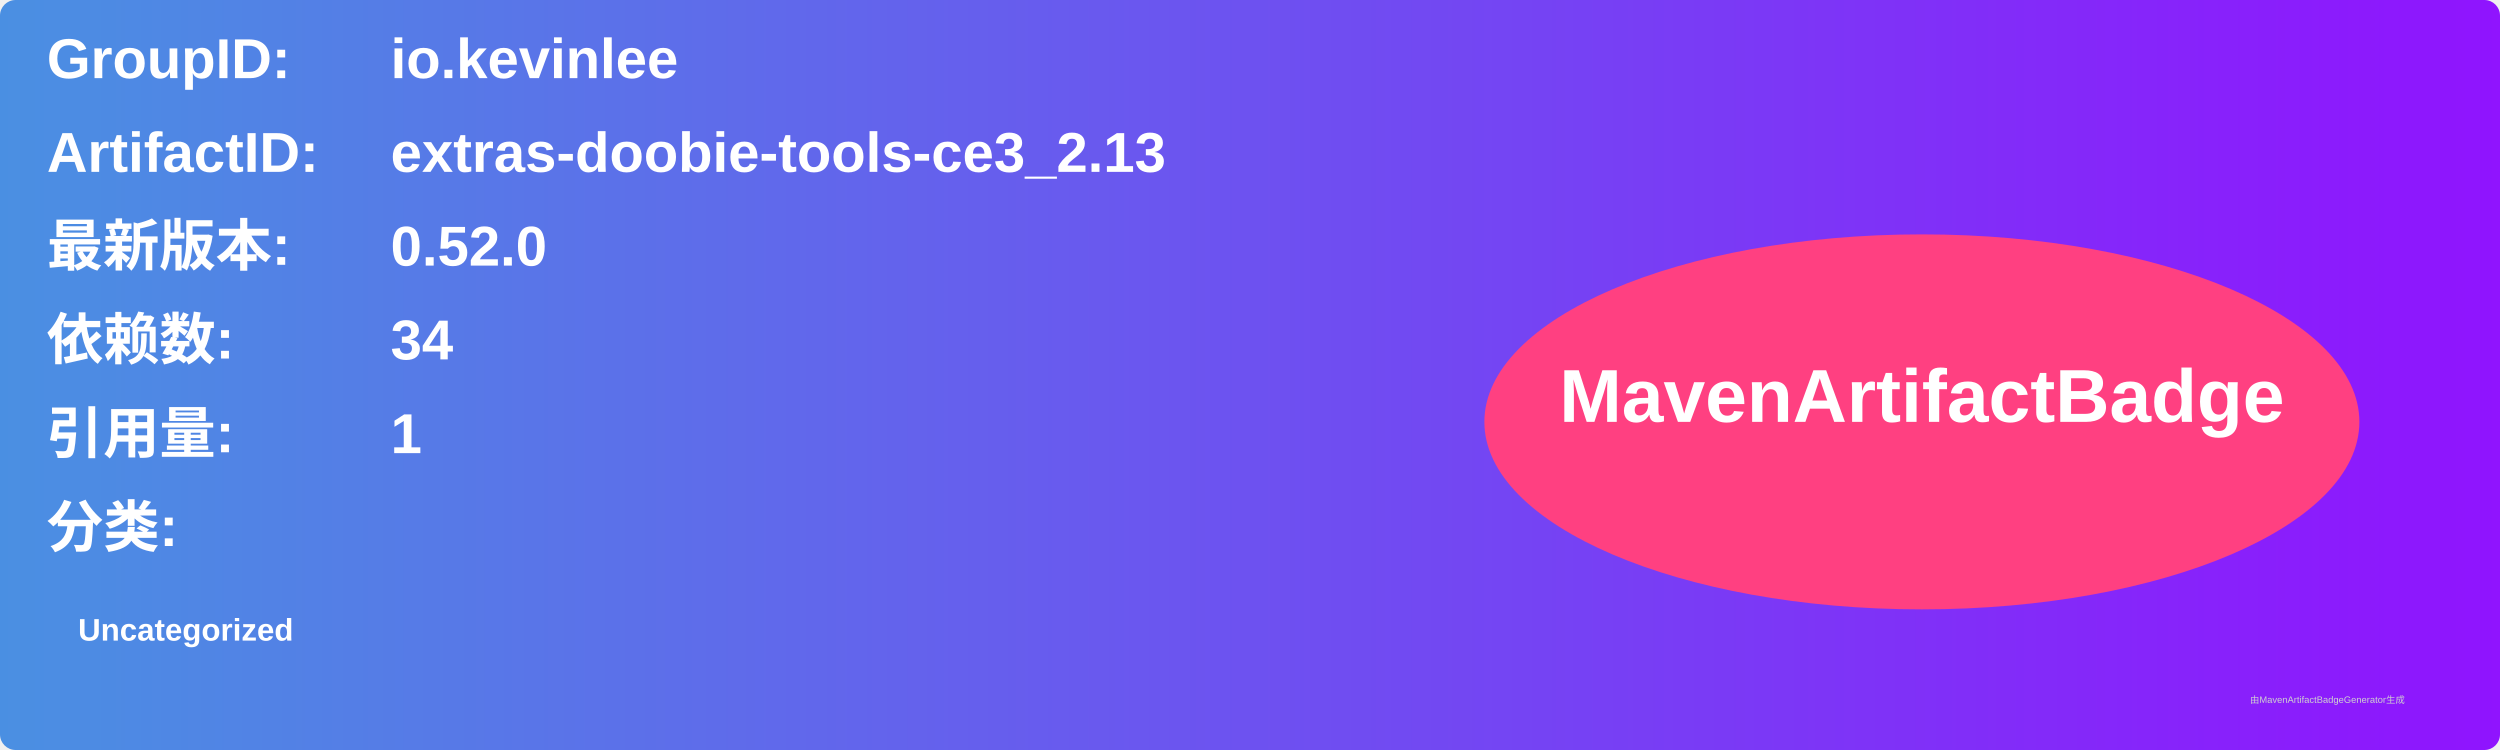
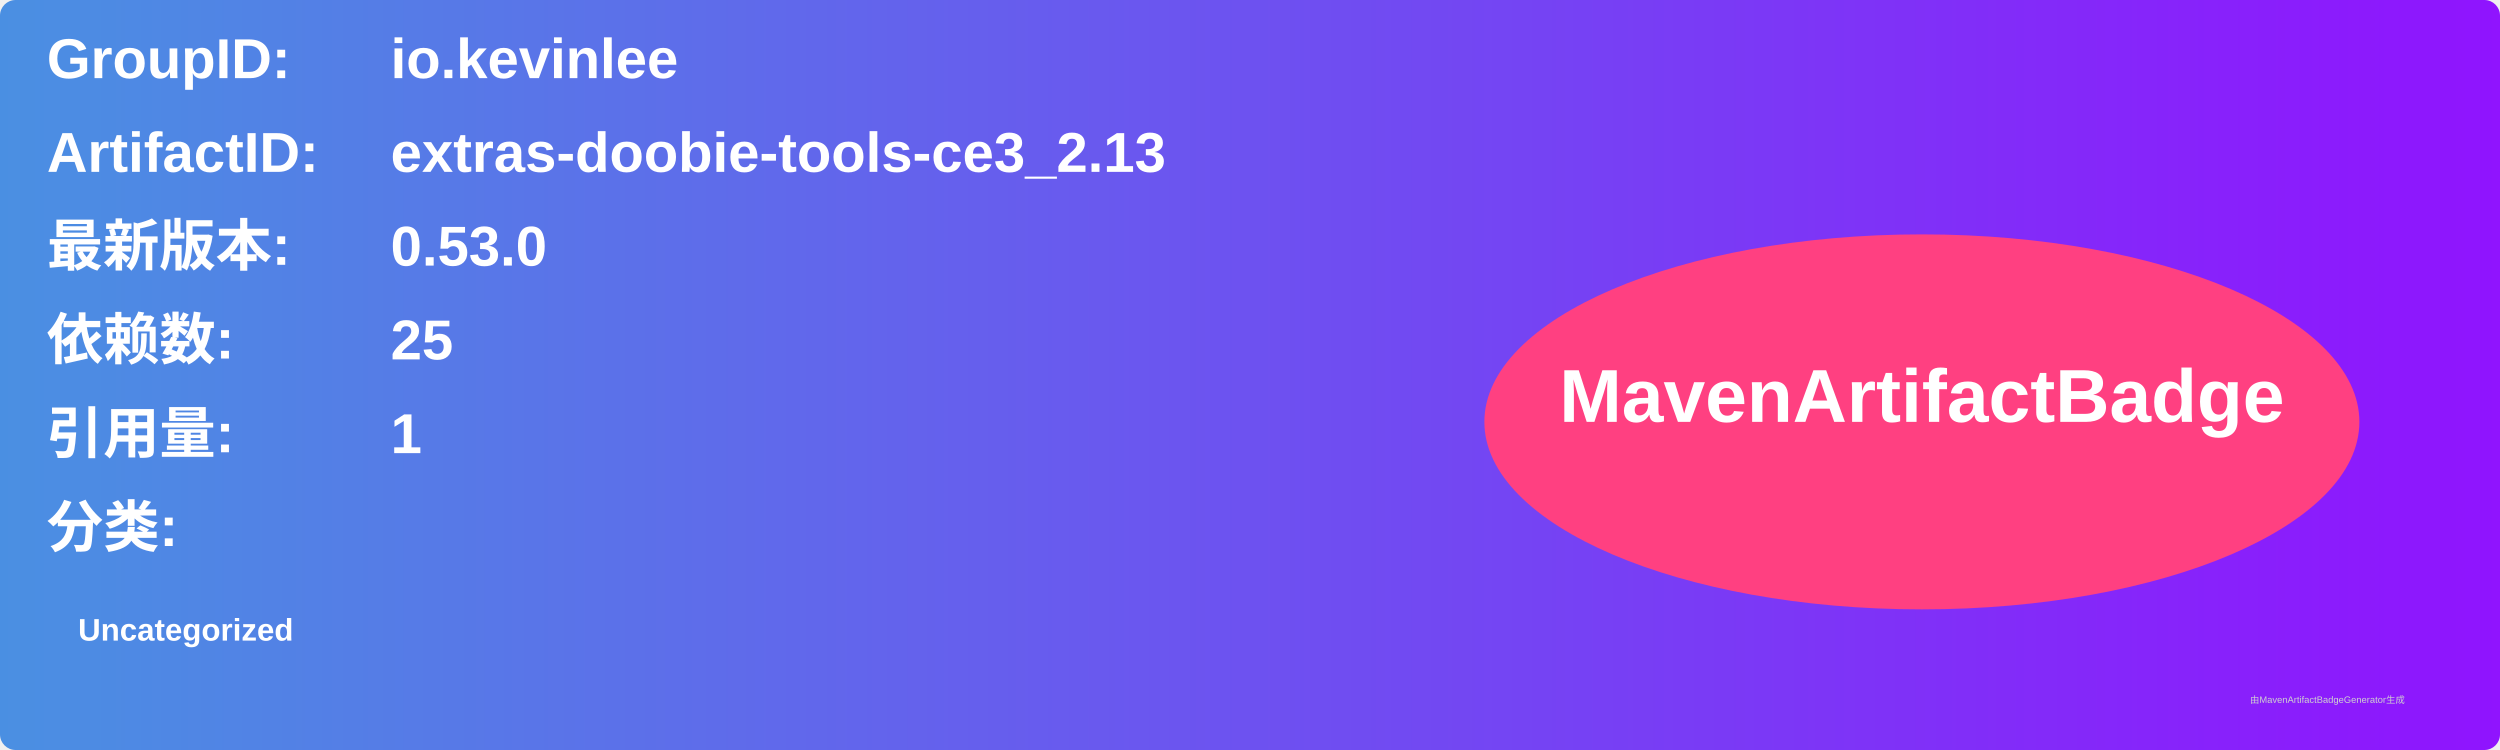
<svg xmlns="http://www.w3.org/2000/svg" width="800" height="240" viewBox="0 0 800 240">
  <linearGradient id="grad" x1="0%" y1="0%" x2="100%" y2="0%">
    <stop offset="0%" stop-color="#4a90e2" />
    <stop offset="100%" stop-color="#9013fe" />
  </linearGradient>
  <rect width="100%" height="100%" rx="5" ry="5" fill="url(#grad)" />
  <g transform="translate(15, 15)">
    <text x="0" y="10" font-family="Arial" font-size="18" fill="white" font-weight="bold" width="260">GroupID:</text>
    <text x="110" y="10" font-family="Arial" font-size="18" fill="white" font-weight="bold" width="460">io.kevinlee</text>
    <text x="0" y="40" font-family="Arial" font-size="18" fill="white" font-weight="bold" width="260">ArtifactID:</text>
    <text x="110" y="40" font-family="Arial" font-size="18" fill="white" font-weight="bold" width="460">extras-doobie-tools-ce3_2.13</text>
    <text x="0" y="70" font-family="Arial" font-size="18" fill="white" font-weight="bold">最新版本:</text>
    <text x="110" y="70" font-family="Arial" font-size="18" fill="white" font-weight="bold">
-       <tspan font-weight="bold">0.52.0</tspan>
+       <tspan font-weight="bold">0.53.0</tspan>
    </text>
    <text x="0" y="100" font-family="Arial" font-size="18" fill="white" font-weight="bold">依赖数: </text>
    <text x="110" y="100" font-family="Arial" font-size="18" fill="white">
-       <tspan font-weight="bold">34</tspan>
+       <tspan font-weight="bold">25</tspan>
    </text>
    <text x="0" y="130" font-family="Arial" font-size="18" fill="white" font-weight="bold">引用量: </text>
    <text x="110" y="130" font-family="Arial" font-size="18" fill="white">
      <tspan font-weight="bold">1</tspan>
    </text>
    <text x="0" y="160" font-family="Arial" font-size="18" fill="white" font-weight="bold">分类:</text>
    <text x="10" y="190" font-family="Arial" font-size="10" fill="white">
      <tspan font-weight="bold">Uncategorized</tspan>
    </text>
    <ellipse cx="600" cy="120" rx="140" ry="60" fill="#ff4081" />
    <text x="600" y="120" text-anchor="middle" font-family="Arial" font-size="24" fill="white" font-weight="bold">MavenArtifactBadge</text>
  </g>
  <text x="720" y="225" font-family="Arial" font-size="3" fill="#d0d0d0">由MavenArtifactBadgeGenerator生成</text>
</svg>
